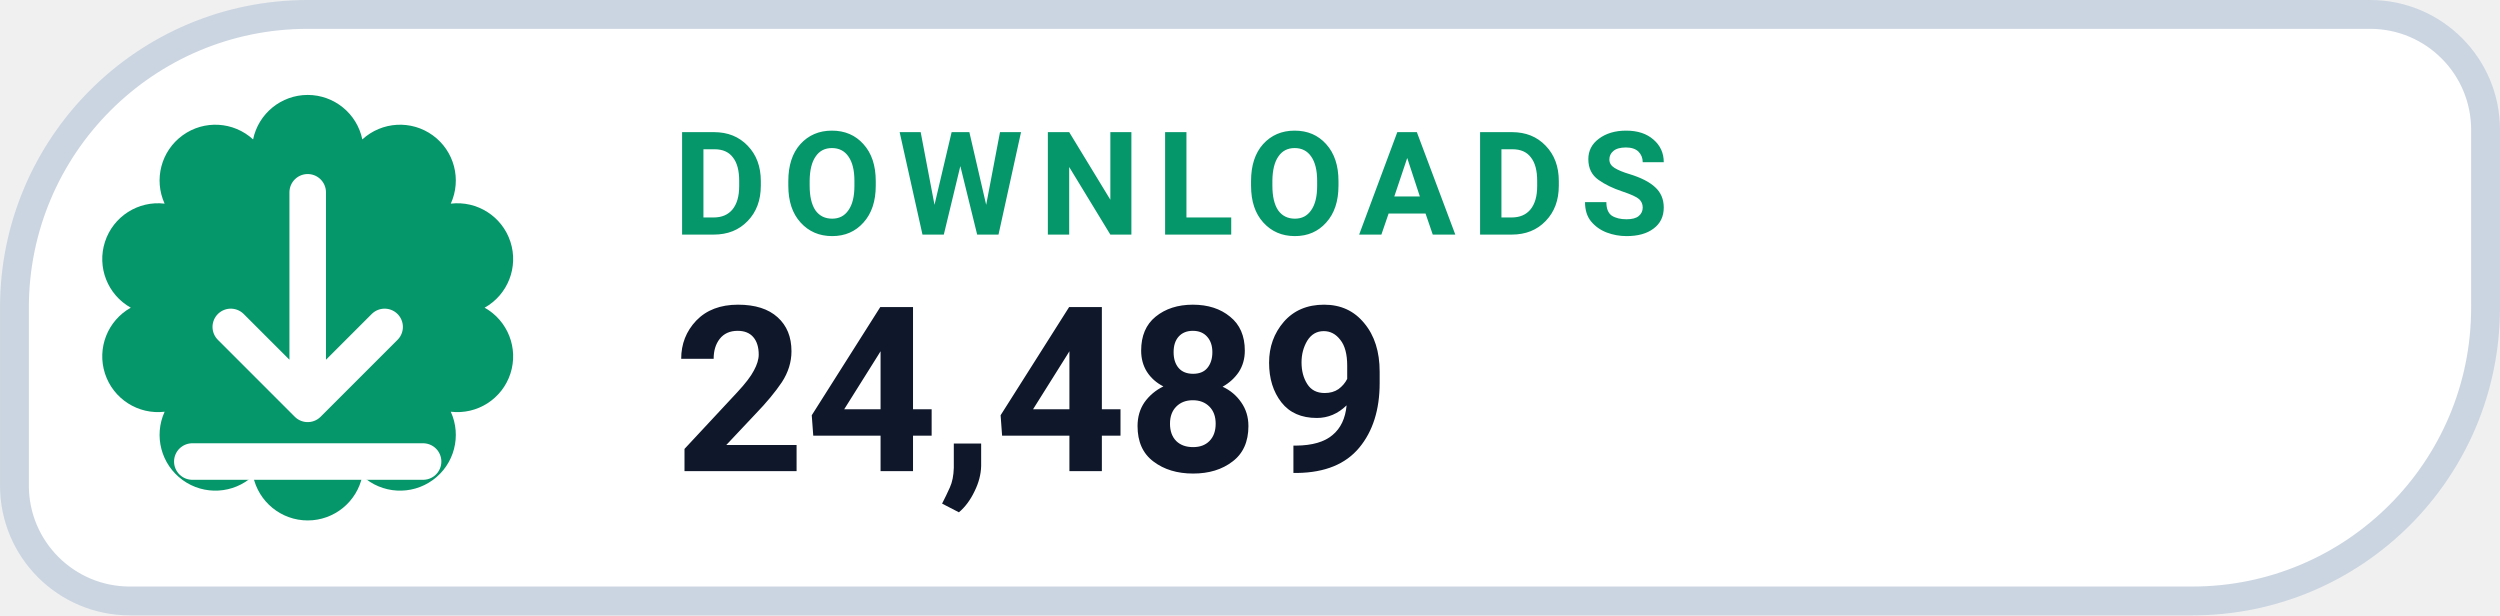
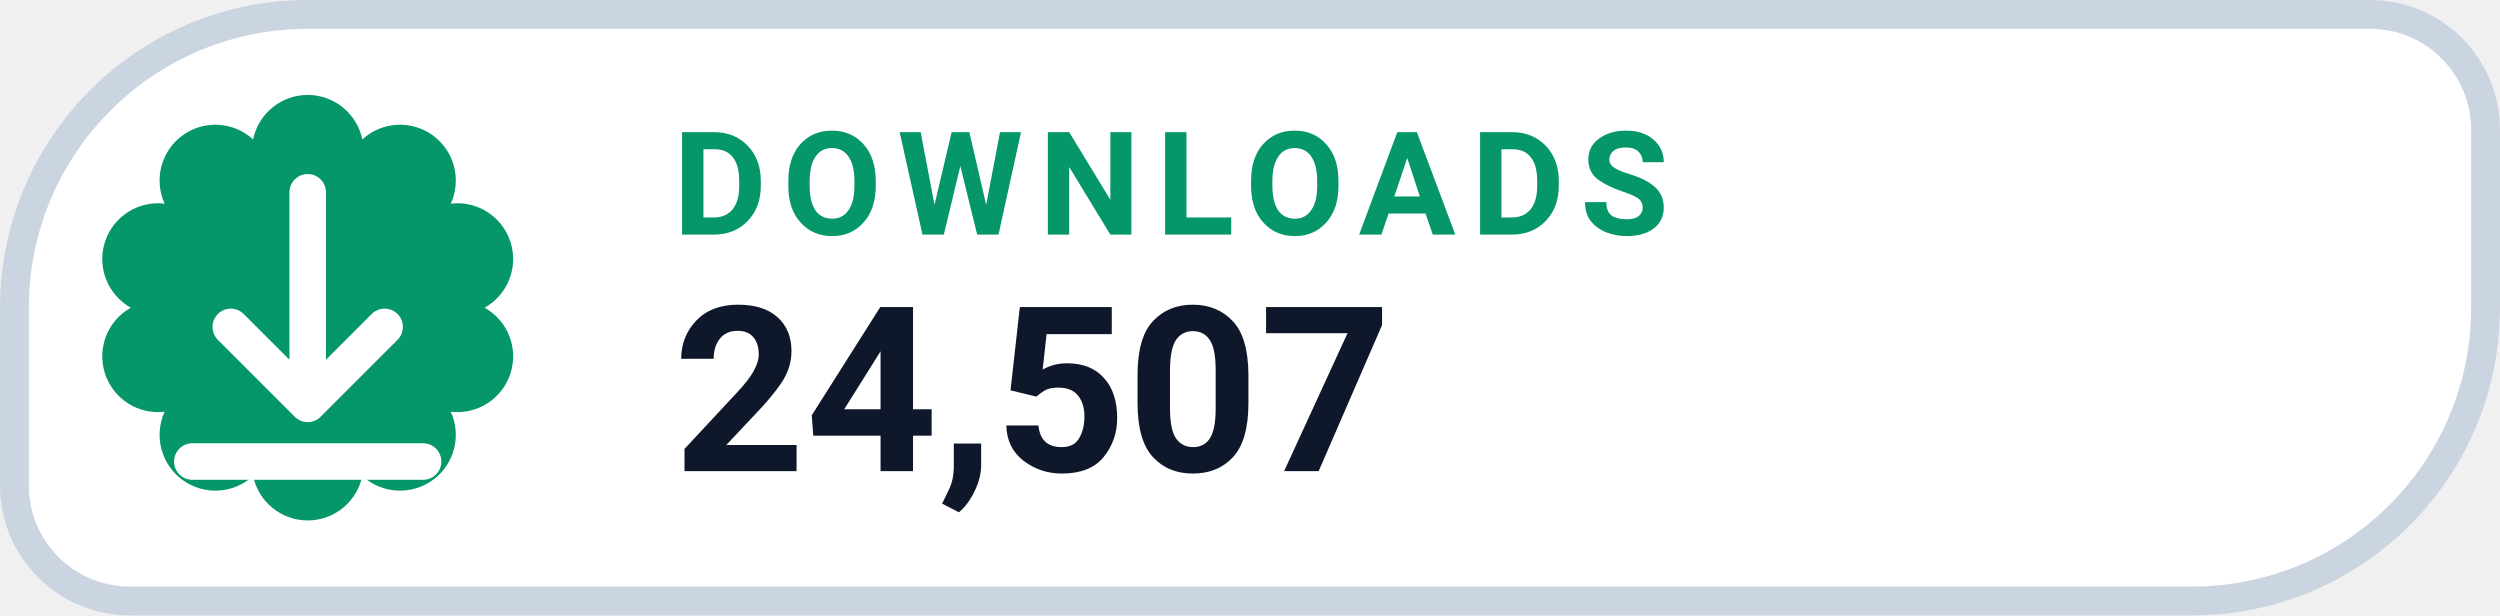
- <svg xmlns="http://www.w3.org/2000/svg" width="126" height="31.015" viewBox="0 0 130 32" role="img" aria-label="DOWNLOADS 24,489">
+ <svg xmlns="http://www.w3.org/2000/svg" width="126" height="31.015" viewBox="0 0 130 32" role="img" aria-label="DOWNLOADS 24,507">
  <path d="M 16.00 0.75 H 123.25 A 6.00 6.00 0 0 1 129.25 6.75 V 16.00 A 15.25 15.25 0 0 1 114.00 31.25 H 6.75 A 6.00 6.00 0 0 1 0.75 25.25 V 16.00 A 15.25 15.25 0 0 1 16.00 0.75 Z" fill="#FFFFFF" stroke="#CBD5E1" stroke-width="1.5" />
  <path d="M 13.16 7.25 A 2.90 2.90 0 0 1 18.84 7.25 A 2.90 2.90 0 0 1 23.44 10.59 A 2.90 2.90 0 0 1 25.20 16.00 A 2.90 2.90 0 0 1 23.44 21.41 A 2.90 2.90 0 0 1 18.84 24.75 A 2.90 2.90 0 0 1 13.16 24.75 A 2.90 2.90 0 0 1 8.56 21.41 A 2.90 2.90 0 0 1 6.80 16.00 A 2.90 2.90 0 0 1 8.56 10.59 A 2.90 2.90 0 0 1 13.16 7.25 Z" fill="#059669" />
  <g transform="translate(16 16)" style="color:#FFFFFF;">
    <path d="M0 -6 v11 m0 0 l4 -4 m-4 4 l-4 -4 M-6 8 h12" fill="none" stroke="currentColor" stroke-width="1.9" stroke-linecap="round" stroke-linejoin="round" />
  </g>
  <text x="35" y="12.2" fill="#059669" font-family="-apple-system,BlinkMacSystemFont,'Segoe UI',Roboto,Helvetica,Arial,sans-serif" font-size="7.5" font-weight="700" letter-spacing=".8">DOWNLOADS</text>
-   <text x="35" y="24.5" fill="#0F172A" font-family="-apple-system,BlinkMacSystemFont,'Segoe UI',Roboto,Helvetica,Arial,sans-serif" font-size="12" font-weight="750">24,489</text>
+   <text x="35" y="24.5" fill="#0F172A" font-family="-apple-system,BlinkMacSystemFont,'Segoe UI',Roboto,Helvetica,Arial,sans-serif" font-size="12" font-weight="750">24,507</text>
</svg>
